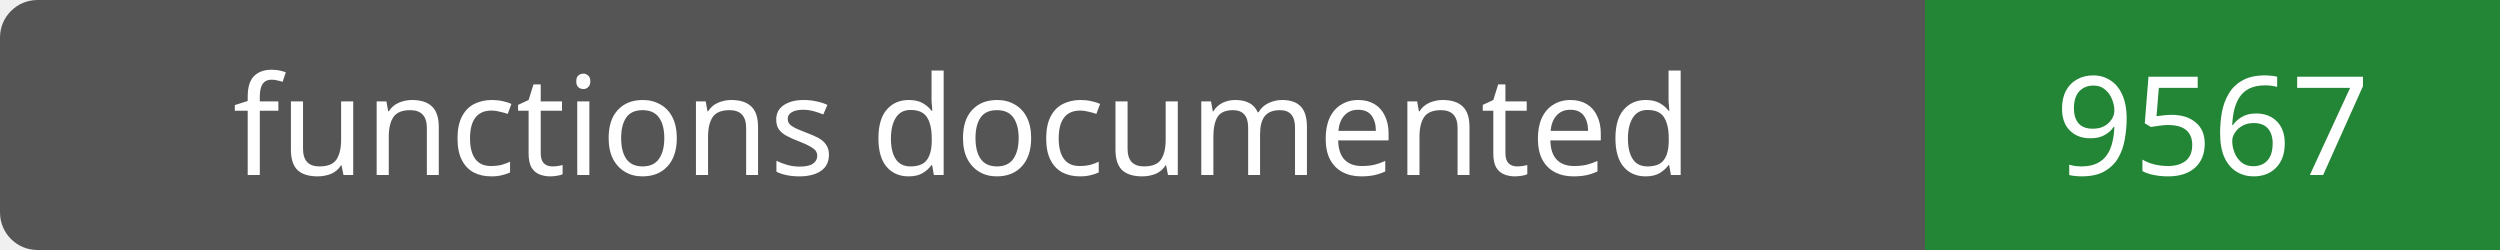
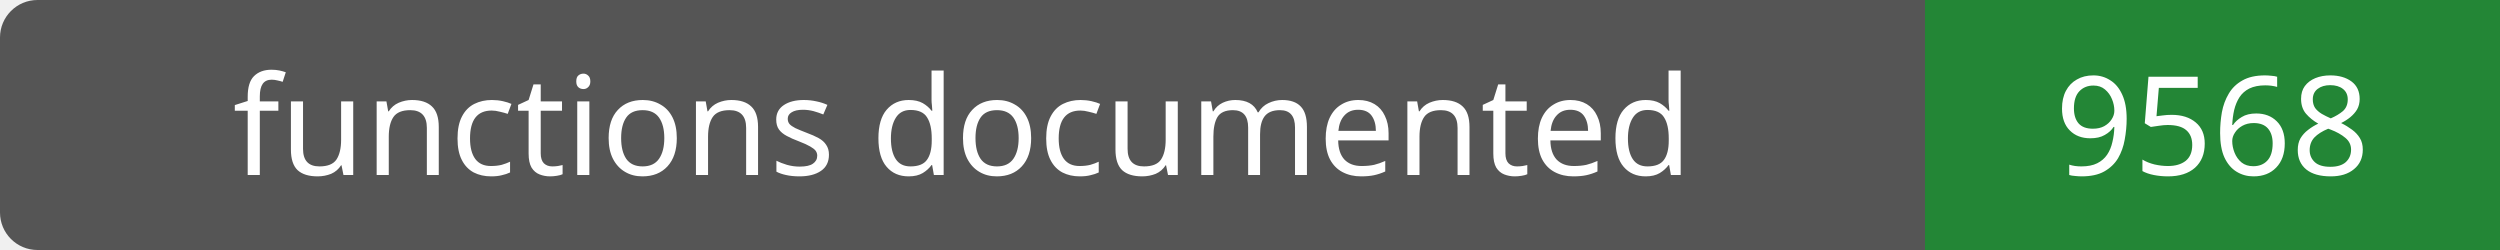
- <svg xmlns="http://www.w3.org/2000/svg" width="200" height="20" role="img" aria-label="functions documented: 9567">
+ <svg xmlns="http://www.w3.org/2000/svg" width="200" height="20" role="img" aria-label="functions documented: 9568">
  <rect width="200" height="20" rx="3" fill="#555" />
  <path fill="#238636" d="M154 0h46v20H154z" />
  <g fill="#fff" text-anchor="middle" font-family="Verdana,sans-serif" font-size="11">
    <text x="77.0" y="14">functions documented</text>
-     <text x="177.0" y="14">9567</text>
+     <text x="177.0" y="14">9568</text>
  </g>
</svg>
